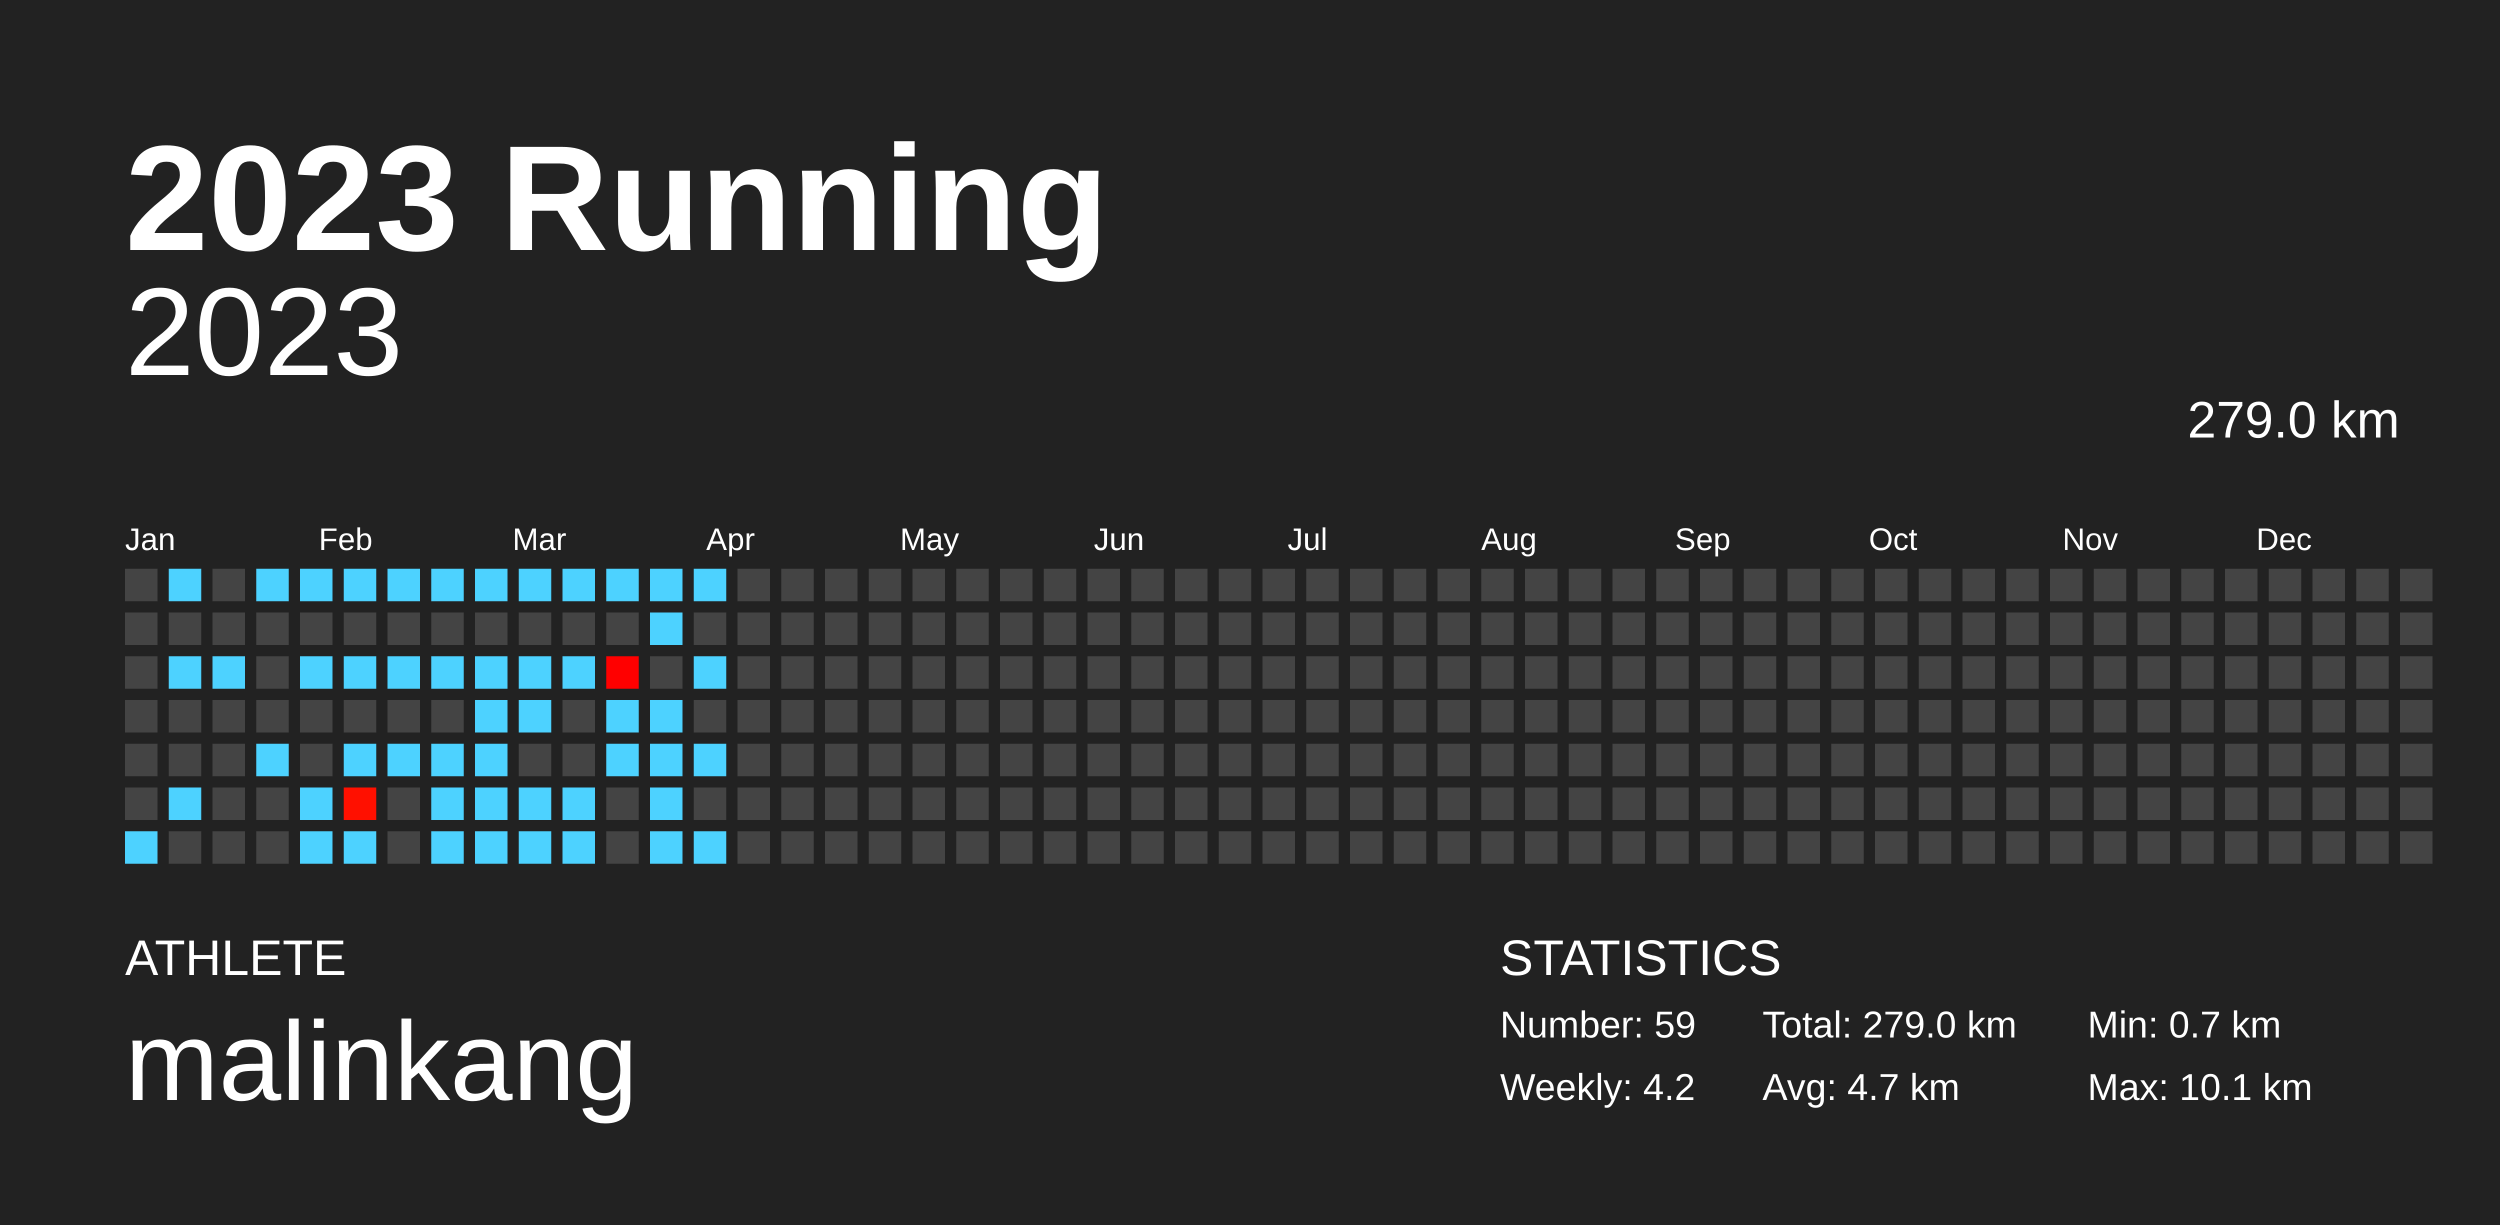
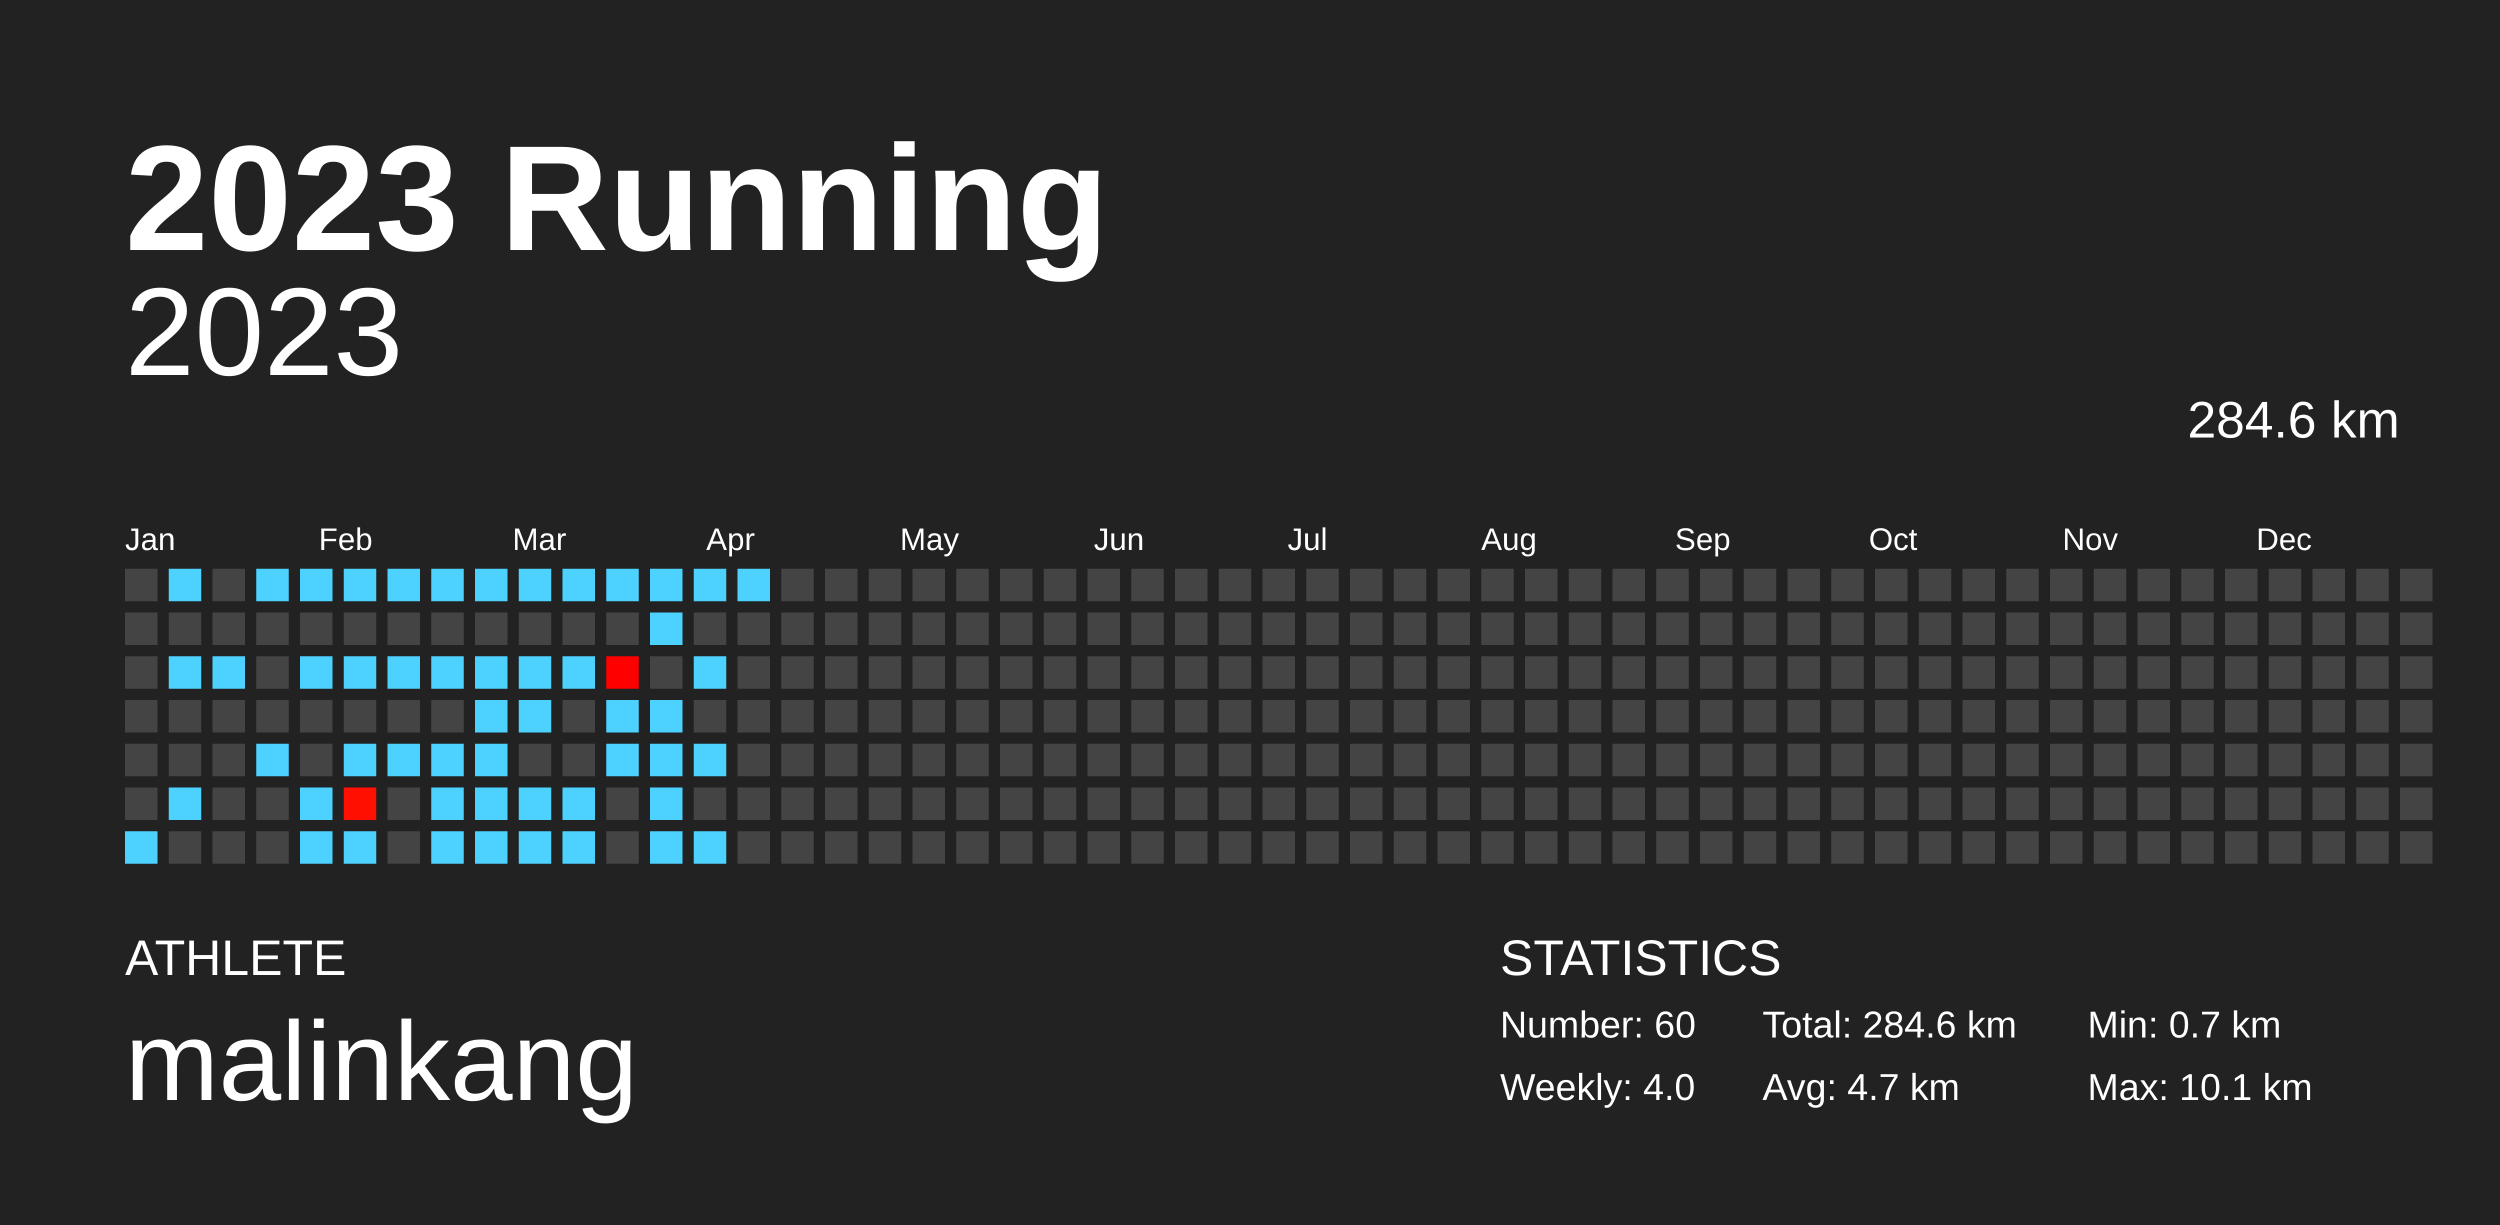
<svg xmlns="http://www.w3.org/2000/svg" baseProfile="full" height="98mm" version="1.1" viewBox="0,0,200,98" width="200mm">
  <defs />
  <rect fill="#222222" height="98" width="200" x="0" y="0" />
  <text fill="#FFFFFF" style="font-size:12px; font-family:Arial; font-weight:bold;" x="10" y="20">2023 Running</text>
  <text fill="#FFFFFF" style="font-size:4px; font-family:Arial" x="10" y="78">ATHLETE</text>
  <text fill="#FFFFFF" style="font-size:9px; font-family:Arial" x="10" y="88">malinkang</text>
  <text fill="#FFFFFF" style="font-size:4px; font-family:Arial" x="120" y="78">STATISTICS</text>
-   <text fill="#FFFFFF" style="font-size:3px; font-family:Arial" x="120" y="83">Number: 59</text>
-   <text fill="#FFFFFF" style="font-size:3px; font-family:Arial" x="120" y="88">Weekly: 4.2</text>
-   <text fill="#FFFFFF" style="font-size:3px; font-family:Arial" x="141" y="83">Total: 279.0 km</text>
+   <text fill="#FFFFFF" style="font-size:3px; font-family:Arial" x="120" y="83">Number: 60</text>
+   <text fill="#FFFFFF" style="font-size:3px; font-family:Arial" x="120" y="88">Weekly: 4.0</text>
+   <text fill="#FFFFFF" style="font-size:3px; font-family:Arial" x="141" y="83">Total: 284.6 km</text>
  <text fill="#FFFFFF" style="font-size:3px; font-family:Arial" x="141" y="88">Avg: 4.7 km</text>
  <text fill="#FFFFFF" style="font-size:3px; font-family:Arial" x="167" y="83">Min: 0.7 km</text>
  <text fill="#FFFFFF" style="font-size:3px; font-family:Arial" x="167" y="88">Max: 10.1 km</text>
  <text alignment-baseline="hanging" fill="#FFFFFF" style="font-size:10.0px; font-family:Arial;" x="10" y="30">2023</text>
-   <text alignment-baseline="hanging" fill="#FFFFFF" style="font-size:4.125px; font-family:Arial;" x="175" y="35">279.0 km</text>
+   <text alignment-baseline="hanging" fill="#FFFFFF" style="font-size:4.125px; font-family:Arial;" x="175" y="35">284.6 km</text>
  <text fill="#FFFFFF" style="font-size:2.5px; font-family:Arial" x="10.0" y="44">Jan</text>
  <text fill="#FFFFFF" style="font-size:2.5px; font-family:Arial" x="25.5" y="44">Feb</text>
  <text fill="#FFFFFF" style="font-size:2.5px; font-family:Arial" x="41.0" y="44">Mar</text>
  <text fill="#FFFFFF" style="font-size:2.5px; font-family:Arial" x="56.5" y="44">Apr</text>
  <text fill="#FFFFFF" style="font-size:2.5px; font-family:Arial" x="72.0" y="44">May</text>
  <text fill="#FFFFFF" style="font-size:2.5px; font-family:Arial" x="87.5" y="44">Jun</text>
  <text fill="#FFFFFF" style="font-size:2.5px; font-family:Arial" x="103.0" y="44">Jul</text>
  <text fill="#FFFFFF" style="font-size:2.5px; font-family:Arial" x="118.5" y="44">Aug</text>
  <text fill="#FFFFFF" style="font-size:2.5px; font-family:Arial" x="134.0" y="44">Sep</text>
  <text fill="#FFFFFF" style="font-size:2.5px; font-family:Arial" x="149.5" y="44">Oct</text>
  <text fill="#FFFFFF" style="font-size:2.5px; font-family:Arial" x="165.0" y="44">Nov</text>
  <text fill="#FFFFFF" style="font-size:2.5px; font-family:Arial" x="180.5" y="44">Dec</text>
  <rect fill="#444444" height="2.6" width="2.6" x="10.0" y="45.5" />
  <rect fill="#444444" height="2.6" width="2.6" x="10.0" y="49.0" />
  <rect fill="#444444" height="2.6" width="2.6" x="10.0" y="52.5" />
  <rect fill="#444444" height="2.6" width="2.6" x="10.0" y="56.0" />
  <rect fill="#444444" height="2.6" width="2.6" x="10.0" y="59.5" />
  <rect fill="#444444" height="2.6" width="2.6" x="10.0" y="63.0" />
  <rect fill="#4dd2ff" height="2.6" width="2.6" x="10.0" y="66.5" />
  <rect fill="#4dd2ff" height="2.6" width="2.6" x="13.5" y="45.5" />
  <rect fill="#444444" height="2.6" width="2.6" x="13.5" y="49.0" />
  <rect fill="#4dd2ff" height="2.6" width="2.6" x="13.5" y="52.5" />
  <rect fill="#444444" height="2.6" width="2.6" x="13.5" y="56.0" />
  <rect fill="#444444" height="2.6" width="2.6" x="13.5" y="59.5" />
  <rect fill="#4dd2ff" height="2.6" width="2.6" x="13.5" y="63.0" />
  <rect fill="#444444" height="2.6" width="2.6" x="13.5" y="66.5" />
  <rect fill="#444444" height="2.6" width="2.6" x="17.0" y="45.5" />
  <rect fill="#444444" height="2.6" width="2.6" x="17.0" y="49.0" />
  <rect fill="#4dd2ff" height="2.6" width="2.6" x="17.0" y="52.5" />
  <rect fill="#444444" height="2.6" width="2.6" x="17.0" y="56.0" />
  <rect fill="#444444" height="2.6" width="2.6" x="17.0" y="59.5" />
  <rect fill="#444444" height="2.6" width="2.6" x="17.0" y="63.0" />
  <rect fill="#444444" height="2.6" width="2.6" x="17.0" y="66.5" />
  <rect fill="#4dd2ff" height="2.6" width="2.6" x="20.5" y="45.5" />
  <rect fill="#444444" height="2.6" width="2.6" x="20.5" y="49.0" />
  <rect fill="#444444" height="2.6" width="2.6" x="20.5" y="52.5" />
  <rect fill="#444444" height="2.6" width="2.6" x="20.5" y="56.0" />
  <rect fill="#4dd2ff" height="2.6" width="2.6" x="20.5" y="59.5" />
  <rect fill="#444444" height="2.6" width="2.6" x="20.5" y="63.0" />
  <rect fill="#444444" height="2.6" width="2.6" x="20.5" y="66.5" />
  <rect fill="#4dd2ff" height="2.6" width="2.6" x="24.0" y="45.5" />
  <rect fill="#444444" height="2.6" width="2.6" x="24.0" y="49.0" />
  <rect fill="#4dd2ff" height="2.6" width="2.6" x="24.0" y="52.5" />
  <rect fill="#444444" height="2.6" width="2.6" x="24.0" y="56.0" />
  <rect fill="#444444" height="2.6" width="2.6" x="24.0" y="59.5" />
  <rect fill="#4dd2ff" height="2.6" width="2.6" x="24.0" y="63.0" />
  <rect fill="#4dd2ff" height="2.6" width="2.6" x="24.0" y="66.5" />
  <rect fill="#4dd2ff" height="2.6" width="2.6" x="27.5" y="45.5" />
  <rect fill="#444444" height="2.6" width="2.6" x="27.5" y="49.0" />
  <rect fill="#4dd2ff" height="2.6" width="2.6" x="27.5" y="52.5" />
  <rect fill="#444444" height="2.6" width="2.6" x="27.5" y="56.0" />
  <rect fill="#4dd2ff" height="2.6" width="2.6" x="27.5" y="59.5" />
  <rect fill="#ff1000" height="2.6" width="2.6" x="27.5" y="63.0" />
  <rect fill="#4dd2ff" height="2.6" width="2.6" x="27.5" y="66.5" />
  <rect fill="#4dd2ff" height="2.6" width="2.6" x="31.0" y="45.5" />
  <rect fill="#444444" height="2.6" width="2.6" x="31.0" y="49.0" />
  <rect fill="#4dd2ff" height="2.6" width="2.6" x="31.0" y="52.5" />
  <rect fill="#444444" height="2.6" width="2.6" x="31.0" y="56.0" />
  <rect fill="#4dd2ff" height="2.6" width="2.6" x="31.0" y="59.5" />
  <rect fill="#444444" height="2.6" width="2.6" x="31.0" y="63.0" />
  <rect fill="#444444" height="2.6" width="2.6" x="31.0" y="66.5" />
  <rect fill="#4dd2ff" height="2.6" width="2.6" x="34.5" y="45.5" />
  <rect fill="#444444" height="2.6" width="2.6" x="34.5" y="49.0" />
  <rect fill="#4dd2ff" height="2.6" width="2.6" x="34.5" y="52.5" />
  <rect fill="#444444" height="2.6" width="2.6" x="34.5" y="56.0" />
  <rect fill="#4dd2ff" height="2.6" width="2.6" x="34.5" y="59.5" />
  <rect fill="#4dd2ff" height="2.6" width="2.6" x="34.5" y="63.0" />
  <rect fill="#4dd2ff" height="2.6" width="2.6" x="34.5" y="66.5" />
  <rect fill="#4dd2ff" height="2.6" width="2.6" x="38.0" y="45.5" />
  <rect fill="#444444" height="2.6" width="2.6" x="38.0" y="49.0" />
  <rect fill="#4dd2ff" height="2.6" width="2.6" x="38.0" y="52.5" />
  <rect fill="#4dd2ff" height="2.6" width="2.6" x="38.0" y="56.0" />
  <rect fill="#4dd2ff" height="2.6" width="2.6" x="38.0" y="59.5" />
  <rect fill="#4dd2ff" height="2.6" width="2.6" x="38.0" y="63.0" />
  <rect fill="#4dd2ff" height="2.6" width="2.6" x="38.0" y="66.5" />
  <rect fill="#4dd2ff" height="2.6" width="2.6" x="41.5" y="45.5" />
  <rect fill="#444444" height="2.6" width="2.6" x="41.5" y="49.0" />
  <rect fill="#4dd2ff" height="2.6" width="2.6" x="41.5" y="52.5" />
  <rect fill="#4dd2ff" height="2.6" width="2.6" x="41.5" y="56.0" />
  <rect fill="#444444" height="2.6" width="2.6" x="41.5" y="59.5" />
  <rect fill="#4dd2ff" height="2.6" width="2.6" x="41.5" y="63.0" />
  <rect fill="#4dd2ff" height="2.6" width="2.6" x="41.5" y="66.5" />
  <rect fill="#4dd2ff" height="2.6" width="2.6" x="45.0" y="45.5" />
  <rect fill="#444444" height="2.6" width="2.6" x="45.0" y="49.0" />
  <rect fill="#4dd2ff" height="2.6" width="2.6" x="45.0" y="52.5" />
  <rect fill="#444444" height="2.6" width="2.6" x="45.0" y="56.0" />
  <rect fill="#444444" height="2.6" width="2.6" x="45.0" y="59.5" />
  <rect fill="#4dd2ff" height="2.6" width="2.6" x="45.0" y="63.0" />
  <rect fill="#4dd2ff" height="2.6" width="2.6" x="45.0" y="66.5" />
  <rect fill="#4dd2ff" height="2.6" width="2.6" x="48.5" y="45.5" />
  <rect fill="#444444" height="2.6" width="2.6" x="48.5" y="49.0" />
  <rect fill="#ff0000" height="2.6" width="2.6" x="48.5" y="52.5" />
  <rect fill="#4dd2ff" height="2.6" width="2.6" x="48.5" y="56.0" />
  <rect fill="#4dd2ff" height="2.6" width="2.6" x="48.5" y="59.5" />
  <rect fill="#444444" height="2.6" width="2.6" x="48.5" y="63.0" />
  <rect fill="#444444" height="2.6" width="2.6" x="48.5" y="66.5" />
  <rect fill="#4dd2ff" height="2.6" width="2.6" x="52.0" y="45.5" />
  <rect fill="#4dd2ff" height="2.6" width="2.6" x="52.0" y="49.0" />
  <rect fill="#444444" height="2.6" width="2.6" x="52.0" y="52.5" />
  <rect fill="#4dd2ff" height="2.6" width="2.6" x="52.0" y="56.0" />
  <rect fill="#4dd2ff" height="2.6" width="2.6" x="52.0" y="59.5" />
  <rect fill="#4dd2ff" height="2.6" width="2.6" x="52.0" y="63.0" />
  <rect fill="#4dd2ff" height="2.6" width="2.6" x="52.0" y="66.5" />
  <rect fill="#4dd2ff" height="2.6" width="2.6" x="55.5" y="45.5" />
  <rect fill="#444444" height="2.6" width="2.6" x="55.5" y="49.0" />
  <rect fill="#4dd2ff" height="2.6" width="2.6" x="55.5" y="52.5" />
  <rect fill="#444444" height="2.6" width="2.6" x="55.5" y="56.0" />
  <rect fill="#4dd2ff" height="2.6" width="2.6" x="55.5" y="59.5" />
  <rect fill="#444444" height="2.6" width="2.6" x="55.5" y="63.0" />
  <rect fill="#4dd2ff" height="2.6" width="2.6" x="55.5" y="66.5" />
-   <rect fill="#444444" height="2.6" width="2.6" x="59.0" y="45.5" />
+   <rect fill="#4dd2ff" height="2.6" width="2.6" x="59.0" y="45.5" />
  <rect fill="#444444" height="2.6" width="2.6" x="59.0" y="49.0" />
  <rect fill="#444444" height="2.6" width="2.6" x="59.0" y="52.5" />
  <rect fill="#444444" height="2.6" width="2.6" x="59.0" y="56.0" />
  <rect fill="#444444" height="2.6" width="2.6" x="59.0" y="59.5" />
  <rect fill="#444444" height="2.6" width="2.6" x="59.0" y="63.0" />
  <rect fill="#444444" height="2.6" width="2.6" x="59.0" y="66.5" />
  <rect fill="#444444" height="2.6" width="2.6" x="62.5" y="45.5" />
  <rect fill="#444444" height="2.6" width="2.6" x="62.5" y="49.0" />
  <rect fill="#444444" height="2.6" width="2.6" x="62.5" y="52.5" />
  <rect fill="#444444" height="2.6" width="2.6" x="62.5" y="56.0" />
  <rect fill="#444444" height="2.6" width="2.6" x="62.5" y="59.5" />
  <rect fill="#444444" height="2.6" width="2.6" x="62.5" y="63.0" />
  <rect fill="#444444" height="2.6" width="2.6" x="62.5" y="66.5" />
  <rect fill="#444444" height="2.6" width="2.6" x="66.0" y="45.5" />
  <rect fill="#444444" height="2.6" width="2.6" x="66.0" y="49.0" />
  <rect fill="#444444" height="2.6" width="2.6" x="66.0" y="52.5" />
  <rect fill="#444444" height="2.6" width="2.6" x="66.0" y="56.0" />
  <rect fill="#444444" height="2.6" width="2.6" x="66.0" y="59.5" />
  <rect fill="#444444" height="2.6" width="2.6" x="66.0" y="63.0" />
  <rect fill="#444444" height="2.6" width="2.6" x="66.0" y="66.5" />
  <rect fill="#444444" height="2.6" width="2.6" x="69.5" y="45.5" />
  <rect fill="#444444" height="2.6" width="2.6" x="69.5" y="49.0" />
  <rect fill="#444444" height="2.6" width="2.6" x="69.5" y="52.5" />
  <rect fill="#444444" height="2.6" width="2.6" x="69.5" y="56.0" />
  <rect fill="#444444" height="2.6" width="2.6" x="69.5" y="59.5" />
  <rect fill="#444444" height="2.6" width="2.6" x="69.5" y="63.0" />
  <rect fill="#444444" height="2.6" width="2.6" x="69.5" y="66.5" />
  <rect fill="#444444" height="2.6" width="2.6" x="73.0" y="45.5" />
  <rect fill="#444444" height="2.6" width="2.6" x="73.0" y="49.0" />
  <rect fill="#444444" height="2.6" width="2.6" x="73.0" y="52.5" />
  <rect fill="#444444" height="2.6" width="2.6" x="73.0" y="56.0" />
  <rect fill="#444444" height="2.6" width="2.6" x="73.0" y="59.5" />
  <rect fill="#444444" height="2.6" width="2.6" x="73.0" y="63.0" />
  <rect fill="#444444" height="2.6" width="2.6" x="73.0" y="66.5" />
  <rect fill="#444444" height="2.6" width="2.6" x="76.5" y="45.5" />
  <rect fill="#444444" height="2.6" width="2.6" x="76.5" y="49.0" />
  <rect fill="#444444" height="2.6" width="2.6" x="76.5" y="52.5" />
  <rect fill="#444444" height="2.6" width="2.6" x="76.5" y="56.0" />
  <rect fill="#444444" height="2.6" width="2.6" x="76.5" y="59.5" />
  <rect fill="#444444" height="2.6" width="2.6" x="76.5" y="63.0" />
  <rect fill="#444444" height="2.6" width="2.6" x="76.5" y="66.5" />
  <rect fill="#444444" height="2.6" width="2.6" x="80.0" y="45.5" />
  <rect fill="#444444" height="2.6" width="2.6" x="80.0" y="49.0" />
  <rect fill="#444444" height="2.6" width="2.6" x="80.0" y="52.5" />
  <rect fill="#444444" height="2.6" width="2.6" x="80.0" y="56.0" />
  <rect fill="#444444" height="2.6" width="2.6" x="80.0" y="59.5" />
  <rect fill="#444444" height="2.6" width="2.6" x="80.0" y="63.0" />
  <rect fill="#444444" height="2.6" width="2.6" x="80.0" y="66.5" />
  <rect fill="#444444" height="2.6" width="2.6" x="83.5" y="45.5" />
  <rect fill="#444444" height="2.6" width="2.6" x="83.5" y="49.0" />
  <rect fill="#444444" height="2.6" width="2.6" x="83.5" y="52.5" />
  <rect fill="#444444" height="2.6" width="2.6" x="83.5" y="56.0" />
  <rect fill="#444444" height="2.6" width="2.6" x="83.5" y="59.5" />
  <rect fill="#444444" height="2.6" width="2.6" x="83.5" y="63.0" />
  <rect fill="#444444" height="2.6" width="2.6" x="83.5" y="66.5" />
  <rect fill="#444444" height="2.6" width="2.6" x="87.0" y="45.5" />
  <rect fill="#444444" height="2.6" width="2.6" x="87.0" y="49.0" />
  <rect fill="#444444" height="2.6" width="2.6" x="87.0" y="52.5" />
  <rect fill="#444444" height="2.6" width="2.6" x="87.0" y="56.0" />
  <rect fill="#444444" height="2.6" width="2.6" x="87.0" y="59.5" />
  <rect fill="#444444" height="2.6" width="2.6" x="87.0" y="63.0" />
  <rect fill="#444444" height="2.6" width="2.6" x="87.0" y="66.5" />
  <rect fill="#444444" height="2.6" width="2.6" x="90.5" y="45.5" />
  <rect fill="#444444" height="2.6" width="2.6" x="90.5" y="49.0" />
  <rect fill="#444444" height="2.6" width="2.6" x="90.5" y="52.5" />
  <rect fill="#444444" height="2.6" width="2.6" x="90.5" y="56.0" />
  <rect fill="#444444" height="2.6" width="2.6" x="90.5" y="59.5" />
  <rect fill="#444444" height="2.6" width="2.6" x="90.5" y="63.0" />
  <rect fill="#444444" height="2.6" width="2.6" x="90.5" y="66.5" />
  <rect fill="#444444" height="2.6" width="2.6" x="94.0" y="45.5" />
  <rect fill="#444444" height="2.6" width="2.6" x="94.0" y="49.0" />
  <rect fill="#444444" height="2.6" width="2.6" x="94.0" y="52.5" />
  <rect fill="#444444" height="2.6" width="2.6" x="94.0" y="56.0" />
  <rect fill="#444444" height="2.6" width="2.6" x="94.0" y="59.5" />
  <rect fill="#444444" height="2.6" width="2.6" x="94.0" y="63.0" />
  <rect fill="#444444" height="2.6" width="2.6" x="94.0" y="66.5" />
  <rect fill="#444444" height="2.6" width="2.6" x="97.5" y="45.5" />
  <rect fill="#444444" height="2.6" width="2.6" x="97.5" y="49.0" />
  <rect fill="#444444" height="2.6" width="2.6" x="97.5" y="52.5" />
  <rect fill="#444444" height="2.6" width="2.6" x="97.5" y="56.0" />
  <rect fill="#444444" height="2.6" width="2.6" x="97.5" y="59.5" />
  <rect fill="#444444" height="2.6" width="2.6" x="97.5" y="63.0" />
  <rect fill="#444444" height="2.6" width="2.6" x="97.5" y="66.5" />
  <rect fill="#444444" height="2.6" width="2.6" x="101.0" y="45.5" />
  <rect fill="#444444" height="2.6" width="2.6" x="101.0" y="49.0" />
  <rect fill="#444444" height="2.6" width="2.6" x="101.0" y="52.5" />
  <rect fill="#444444" height="2.6" width="2.6" x="101.0" y="56.0" />
  <rect fill="#444444" height="2.6" width="2.6" x="101.0" y="59.5" />
  <rect fill="#444444" height="2.6" width="2.6" x="101.0" y="63.0" />
  <rect fill="#444444" height="2.6" width="2.6" x="101.0" y="66.5" />
  <rect fill="#444444" height="2.6" width="2.6" x="104.5" y="45.5" />
  <rect fill="#444444" height="2.6" width="2.6" x="104.5" y="49.0" />
  <rect fill="#444444" height="2.6" width="2.6" x="104.5" y="52.5" />
  <rect fill="#444444" height="2.6" width="2.6" x="104.5" y="56.0" />
  <rect fill="#444444" height="2.6" width="2.6" x="104.5" y="59.5" />
  <rect fill="#444444" height="2.6" width="2.6" x="104.5" y="63.0" />
  <rect fill="#444444" height="2.6" width="2.6" x="104.5" y="66.5" />
  <rect fill="#444444" height="2.6" width="2.6" x="108.0" y="45.5" />
  <rect fill="#444444" height="2.6" width="2.6" x="108.0" y="49.0" />
  <rect fill="#444444" height="2.6" width="2.6" x="108.0" y="52.5" />
  <rect fill="#444444" height="2.6" width="2.6" x="108.0" y="56.0" />
  <rect fill="#444444" height="2.6" width="2.6" x="108.0" y="59.5" />
  <rect fill="#444444" height="2.6" width="2.6" x="108.0" y="63.0" />
  <rect fill="#444444" height="2.6" width="2.6" x="108.0" y="66.5" />
  <rect fill="#444444" height="2.6" width="2.6" x="111.5" y="45.5" />
  <rect fill="#444444" height="2.6" width="2.6" x="111.5" y="49.0" />
  <rect fill="#444444" height="2.6" width="2.6" x="111.5" y="52.5" />
  <rect fill="#444444" height="2.6" width="2.6" x="111.5" y="56.0" />
  <rect fill="#444444" height="2.6" width="2.6" x="111.5" y="59.5" />
  <rect fill="#444444" height="2.6" width="2.6" x="111.5" y="63.0" />
  <rect fill="#444444" height="2.6" width="2.6" x="111.5" y="66.5" />
  <rect fill="#444444" height="2.6" width="2.6" x="115.0" y="45.5" />
  <rect fill="#444444" height="2.6" width="2.6" x="115.0" y="49.0" />
  <rect fill="#444444" height="2.6" width="2.6" x="115.0" y="52.5" />
  <rect fill="#444444" height="2.6" width="2.6" x="115.0" y="56.0" />
  <rect fill="#444444" height="2.6" width="2.6" x="115.0" y="59.5" />
  <rect fill="#444444" height="2.6" width="2.6" x="115.0" y="63.0" />
  <rect fill="#444444" height="2.6" width="2.6" x="115.0" y="66.5" />
  <rect fill="#444444" height="2.6" width="2.6" x="118.5" y="45.5" />
  <rect fill="#444444" height="2.6" width="2.6" x="118.5" y="49.0" />
  <rect fill="#444444" height="2.6" width="2.6" x="118.5" y="52.5" />
  <rect fill="#444444" height="2.6" width="2.6" x="118.5" y="56.0" />
  <rect fill="#444444" height="2.6" width="2.6" x="118.5" y="59.5" />
  <rect fill="#444444" height="2.6" width="2.6" x="118.5" y="63.0" />
  <rect fill="#444444" height="2.6" width="2.6" x="118.5" y="66.5" />
  <rect fill="#444444" height="2.6" width="2.6" x="122.0" y="45.5" />
  <rect fill="#444444" height="2.6" width="2.6" x="122.0" y="49.0" />
  <rect fill="#444444" height="2.6" width="2.6" x="122.0" y="52.5" />
  <rect fill="#444444" height="2.6" width="2.6" x="122.0" y="56.0" />
  <rect fill="#444444" height="2.6" width="2.6" x="122.0" y="59.5" />
  <rect fill="#444444" height="2.6" width="2.6" x="122.0" y="63.0" />
  <rect fill="#444444" height="2.6" width="2.6" x="122.0" y="66.5" />
  <rect fill="#444444" height="2.6" width="2.6" x="125.5" y="45.5" />
  <rect fill="#444444" height="2.6" width="2.6" x="125.5" y="49.0" />
  <rect fill="#444444" height="2.6" width="2.6" x="125.5" y="52.5" />
  <rect fill="#444444" height="2.6" width="2.6" x="125.5" y="56.0" />
  <rect fill="#444444" height="2.6" width="2.6" x="125.5" y="59.5" />
  <rect fill="#444444" height="2.6" width="2.6" x="125.5" y="63.0" />
  <rect fill="#444444" height="2.6" width="2.6" x="125.5" y="66.5" />
  <rect fill="#444444" height="2.6" width="2.6" x="129.0" y="45.5" />
  <rect fill="#444444" height="2.6" width="2.6" x="129.0" y="49.0" />
  <rect fill="#444444" height="2.6" width="2.6" x="129.0" y="52.5" />
  <rect fill="#444444" height="2.6" width="2.6" x="129.0" y="56.0" />
  <rect fill="#444444" height="2.6" width="2.6" x="129.0" y="59.5" />
  <rect fill="#444444" height="2.6" width="2.6" x="129.0" y="63.0" />
  <rect fill="#444444" height="2.6" width="2.6" x="129.0" y="66.5" />
  <rect fill="#444444" height="2.6" width="2.6" x="132.5" y="45.5" />
  <rect fill="#444444" height="2.6" width="2.6" x="132.5" y="49.0" />
  <rect fill="#444444" height="2.6" width="2.6" x="132.5" y="52.5" />
  <rect fill="#444444" height="2.6" width="2.6" x="132.5" y="56.0" />
  <rect fill="#444444" height="2.6" width="2.6" x="132.5" y="59.5" />
  <rect fill="#444444" height="2.6" width="2.6" x="132.5" y="63.0" />
  <rect fill="#444444" height="2.6" width="2.6" x="132.5" y="66.5" />
  <rect fill="#444444" height="2.6" width="2.6" x="136.0" y="45.5" />
  <rect fill="#444444" height="2.6" width="2.6" x="136.0" y="49.0" />
  <rect fill="#444444" height="2.6" width="2.6" x="136.0" y="52.5" />
  <rect fill="#444444" height="2.6" width="2.6" x="136.0" y="56.0" />
  <rect fill="#444444" height="2.6" width="2.6" x="136.0" y="59.5" />
  <rect fill="#444444" height="2.6" width="2.6" x="136.0" y="63.0" />
  <rect fill="#444444" height="2.6" width="2.6" x="136.0" y="66.5" />
  <rect fill="#444444" height="2.6" width="2.6" x="139.5" y="45.5" />
  <rect fill="#444444" height="2.6" width="2.6" x="139.5" y="49.0" />
  <rect fill="#444444" height="2.6" width="2.6" x="139.5" y="52.5" />
  <rect fill="#444444" height="2.6" width="2.6" x="139.5" y="56.0" />
  <rect fill="#444444" height="2.6" width="2.6" x="139.5" y="59.5" />
  <rect fill="#444444" height="2.6" width="2.6" x="139.5" y="63.0" />
  <rect fill="#444444" height="2.6" width="2.6" x="139.5" y="66.5" />
  <rect fill="#444444" height="2.6" width="2.6" x="143.0" y="45.5" />
  <rect fill="#444444" height="2.6" width="2.6" x="143.0" y="49.0" />
  <rect fill="#444444" height="2.6" width="2.6" x="143.0" y="52.5" />
  <rect fill="#444444" height="2.6" width="2.6" x="143.0" y="56.0" />
  <rect fill="#444444" height="2.6" width="2.6" x="143.0" y="59.5" />
  <rect fill="#444444" height="2.6" width="2.6" x="143.0" y="63.0" />
  <rect fill="#444444" height="2.6" width="2.6" x="143.0" y="66.5" />
  <rect fill="#444444" height="2.6" width="2.6" x="146.5" y="45.5" />
  <rect fill="#444444" height="2.6" width="2.6" x="146.5" y="49.0" />
  <rect fill="#444444" height="2.6" width="2.6" x="146.5" y="52.5" />
  <rect fill="#444444" height="2.6" width="2.6" x="146.5" y="56.0" />
  <rect fill="#444444" height="2.6" width="2.6" x="146.5" y="59.5" />
  <rect fill="#444444" height="2.6" width="2.6" x="146.5" y="63.0" />
  <rect fill="#444444" height="2.6" width="2.6" x="146.5" y="66.5" />
  <rect fill="#444444" height="2.6" width="2.6" x="150.0" y="45.5" />
  <rect fill="#444444" height="2.6" width="2.6" x="150.0" y="49.0" />
  <rect fill="#444444" height="2.6" width="2.6" x="150.0" y="52.5" />
  <rect fill="#444444" height="2.6" width="2.6" x="150.0" y="56.0" />
  <rect fill="#444444" height="2.6" width="2.6" x="150.0" y="59.5" />
  <rect fill="#444444" height="2.6" width="2.6" x="150.0" y="63.0" />
  <rect fill="#444444" height="2.6" width="2.6" x="150.0" y="66.5" />
  <rect fill="#444444" height="2.6" width="2.6" x="153.5" y="45.5" />
  <rect fill="#444444" height="2.6" width="2.6" x="153.5" y="49.0" />
  <rect fill="#444444" height="2.6" width="2.6" x="153.5" y="52.5" />
  <rect fill="#444444" height="2.6" width="2.6" x="153.5" y="56.0" />
  <rect fill="#444444" height="2.6" width="2.6" x="153.5" y="59.5" />
  <rect fill="#444444" height="2.6" width="2.6" x="153.5" y="63.0" />
  <rect fill="#444444" height="2.6" width="2.6" x="153.5" y="66.5" />
  <rect fill="#444444" height="2.6" width="2.6" x="157.0" y="45.5" />
  <rect fill="#444444" height="2.6" width="2.6" x="157.0" y="49.0" />
  <rect fill="#444444" height="2.6" width="2.6" x="157.0" y="52.5" />
  <rect fill="#444444" height="2.6" width="2.6" x="157.0" y="56.0" />
  <rect fill="#444444" height="2.6" width="2.6" x="157.0" y="59.5" />
  <rect fill="#444444" height="2.6" width="2.6" x="157.0" y="63.0" />
  <rect fill="#444444" height="2.6" width="2.6" x="157.0" y="66.5" />
  <rect fill="#444444" height="2.6" width="2.6" x="160.5" y="45.5" />
  <rect fill="#444444" height="2.6" width="2.6" x="160.5" y="49.0" />
  <rect fill="#444444" height="2.6" width="2.6" x="160.5" y="52.5" />
  <rect fill="#444444" height="2.6" width="2.6" x="160.5" y="56.0" />
  <rect fill="#444444" height="2.6" width="2.6" x="160.5" y="59.5" />
  <rect fill="#444444" height="2.6" width="2.6" x="160.5" y="63.0" />
  <rect fill="#444444" height="2.6" width="2.6" x="160.5" y="66.5" />
  <rect fill="#444444" height="2.6" width="2.6" x="164.0" y="45.5" />
  <rect fill="#444444" height="2.6" width="2.6" x="164.0" y="49.0" />
  <rect fill="#444444" height="2.6" width="2.6" x="164.0" y="52.5" />
  <rect fill="#444444" height="2.6" width="2.6" x="164.0" y="56.0" />
  <rect fill="#444444" height="2.6" width="2.6" x="164.0" y="59.5" />
  <rect fill="#444444" height="2.6" width="2.6" x="164.0" y="63.0" />
  <rect fill="#444444" height="2.6" width="2.6" x="164.0" y="66.5" />
  <rect fill="#444444" height="2.6" width="2.6" x="167.5" y="45.5" />
  <rect fill="#444444" height="2.6" width="2.6" x="167.5" y="49.0" />
  <rect fill="#444444" height="2.6" width="2.6" x="167.5" y="52.5" />
  <rect fill="#444444" height="2.6" width="2.6" x="167.5" y="56.0" />
  <rect fill="#444444" height="2.6" width="2.6" x="167.5" y="59.5" />
  <rect fill="#444444" height="2.6" width="2.6" x="167.5" y="63.0" />
  <rect fill="#444444" height="2.6" width="2.6" x="167.5" y="66.5" />
  <rect fill="#444444" height="2.6" width="2.6" x="171.0" y="45.5" />
  <rect fill="#444444" height="2.6" width="2.6" x="171.0" y="49.0" />
  <rect fill="#444444" height="2.6" width="2.6" x="171.0" y="52.5" />
  <rect fill="#444444" height="2.6" width="2.6" x="171.0" y="56.0" />
  <rect fill="#444444" height="2.6" width="2.6" x="171.0" y="59.5" />
  <rect fill="#444444" height="2.6" width="2.6" x="171.0" y="63.0" />
  <rect fill="#444444" height="2.6" width="2.6" x="171.0" y="66.5" />
  <rect fill="#444444" height="2.6" width="2.6" x="174.5" y="45.5" />
  <rect fill="#444444" height="2.6" width="2.6" x="174.5" y="49.0" />
  <rect fill="#444444" height="2.6" width="2.6" x="174.5" y="52.5" />
  <rect fill="#444444" height="2.6" width="2.6" x="174.5" y="56.0" />
  <rect fill="#444444" height="2.6" width="2.6" x="174.5" y="59.5" />
  <rect fill="#444444" height="2.6" width="2.6" x="174.5" y="63.0" />
  <rect fill="#444444" height="2.6" width="2.6" x="174.5" y="66.5" />
  <rect fill="#444444" height="2.6" width="2.6" x="178.0" y="45.5" />
  <rect fill="#444444" height="2.6" width="2.6" x="178.0" y="49.0" />
  <rect fill="#444444" height="2.6" width="2.6" x="178.0" y="52.5" />
  <rect fill="#444444" height="2.6" width="2.6" x="178.0" y="56.0" />
  <rect fill="#444444" height="2.6" width="2.6" x="178.0" y="59.5" />
  <rect fill="#444444" height="2.6" width="2.6" x="178.0" y="63.0" />
  <rect fill="#444444" height="2.6" width="2.6" x="178.0" y="66.5" />
  <rect fill="#444444" height="2.6" width="2.6" x="181.5" y="45.5" />
  <rect fill="#444444" height="2.6" width="2.6" x="181.5" y="49.0" />
  <rect fill="#444444" height="2.6" width="2.6" x="181.5" y="52.5" />
  <rect fill="#444444" height="2.6" width="2.6" x="181.5" y="56.0" />
  <rect fill="#444444" height="2.6" width="2.6" x="181.5" y="59.5" />
  <rect fill="#444444" height="2.6" width="2.6" x="181.5" y="63.0" />
  <rect fill="#444444" height="2.6" width="2.6" x="181.5" y="66.5" />
  <rect fill="#444444" height="2.6" width="2.6" x="185.0" y="45.5" />
  <rect fill="#444444" height="2.6" width="2.6" x="185.0" y="49.0" />
  <rect fill="#444444" height="2.6" width="2.6" x="185.0" y="52.5" />
  <rect fill="#444444" height="2.6" width="2.6" x="185.0" y="56.0" />
  <rect fill="#444444" height="2.6" width="2.6" x="185.0" y="59.5" />
  <rect fill="#444444" height="2.6" width="2.6" x="185.0" y="63.0" />
  <rect fill="#444444" height="2.6" width="2.6" x="185.0" y="66.5" />
  <rect fill="#444444" height="2.6" width="2.6" x="188.5" y="45.5" />
  <rect fill="#444444" height="2.6" width="2.6" x="188.5" y="49.0" />
  <rect fill="#444444" height="2.6" width="2.6" x="188.5" y="52.5" />
  <rect fill="#444444" height="2.6" width="2.6" x="188.5" y="56.0" />
  <rect fill="#444444" height="2.6" width="2.6" x="188.5" y="59.5" />
  <rect fill="#444444" height="2.6" width="2.6" x="188.5" y="63.0" />
  <rect fill="#444444" height="2.6" width="2.6" x="188.5" y="66.5" />
  <rect fill="#444444" height="2.6" width="2.6" x="192.0" y="45.5" />
  <rect fill="#444444" height="2.6" width="2.6" x="192.0" y="49.0" />
  <rect fill="#444444" height="2.6" width="2.6" x="192.0" y="52.5" />
  <rect fill="#444444" height="2.6" width="2.6" x="192.0" y="56.0" />
  <rect fill="#444444" height="2.6" width="2.6" x="192.0" y="59.5" />
  <rect fill="#444444" height="2.6" width="2.6" x="192.0" y="63.0" />
  <rect fill="#444444" height="2.6" width="2.6" x="192.0" y="66.5" />
</svg>
